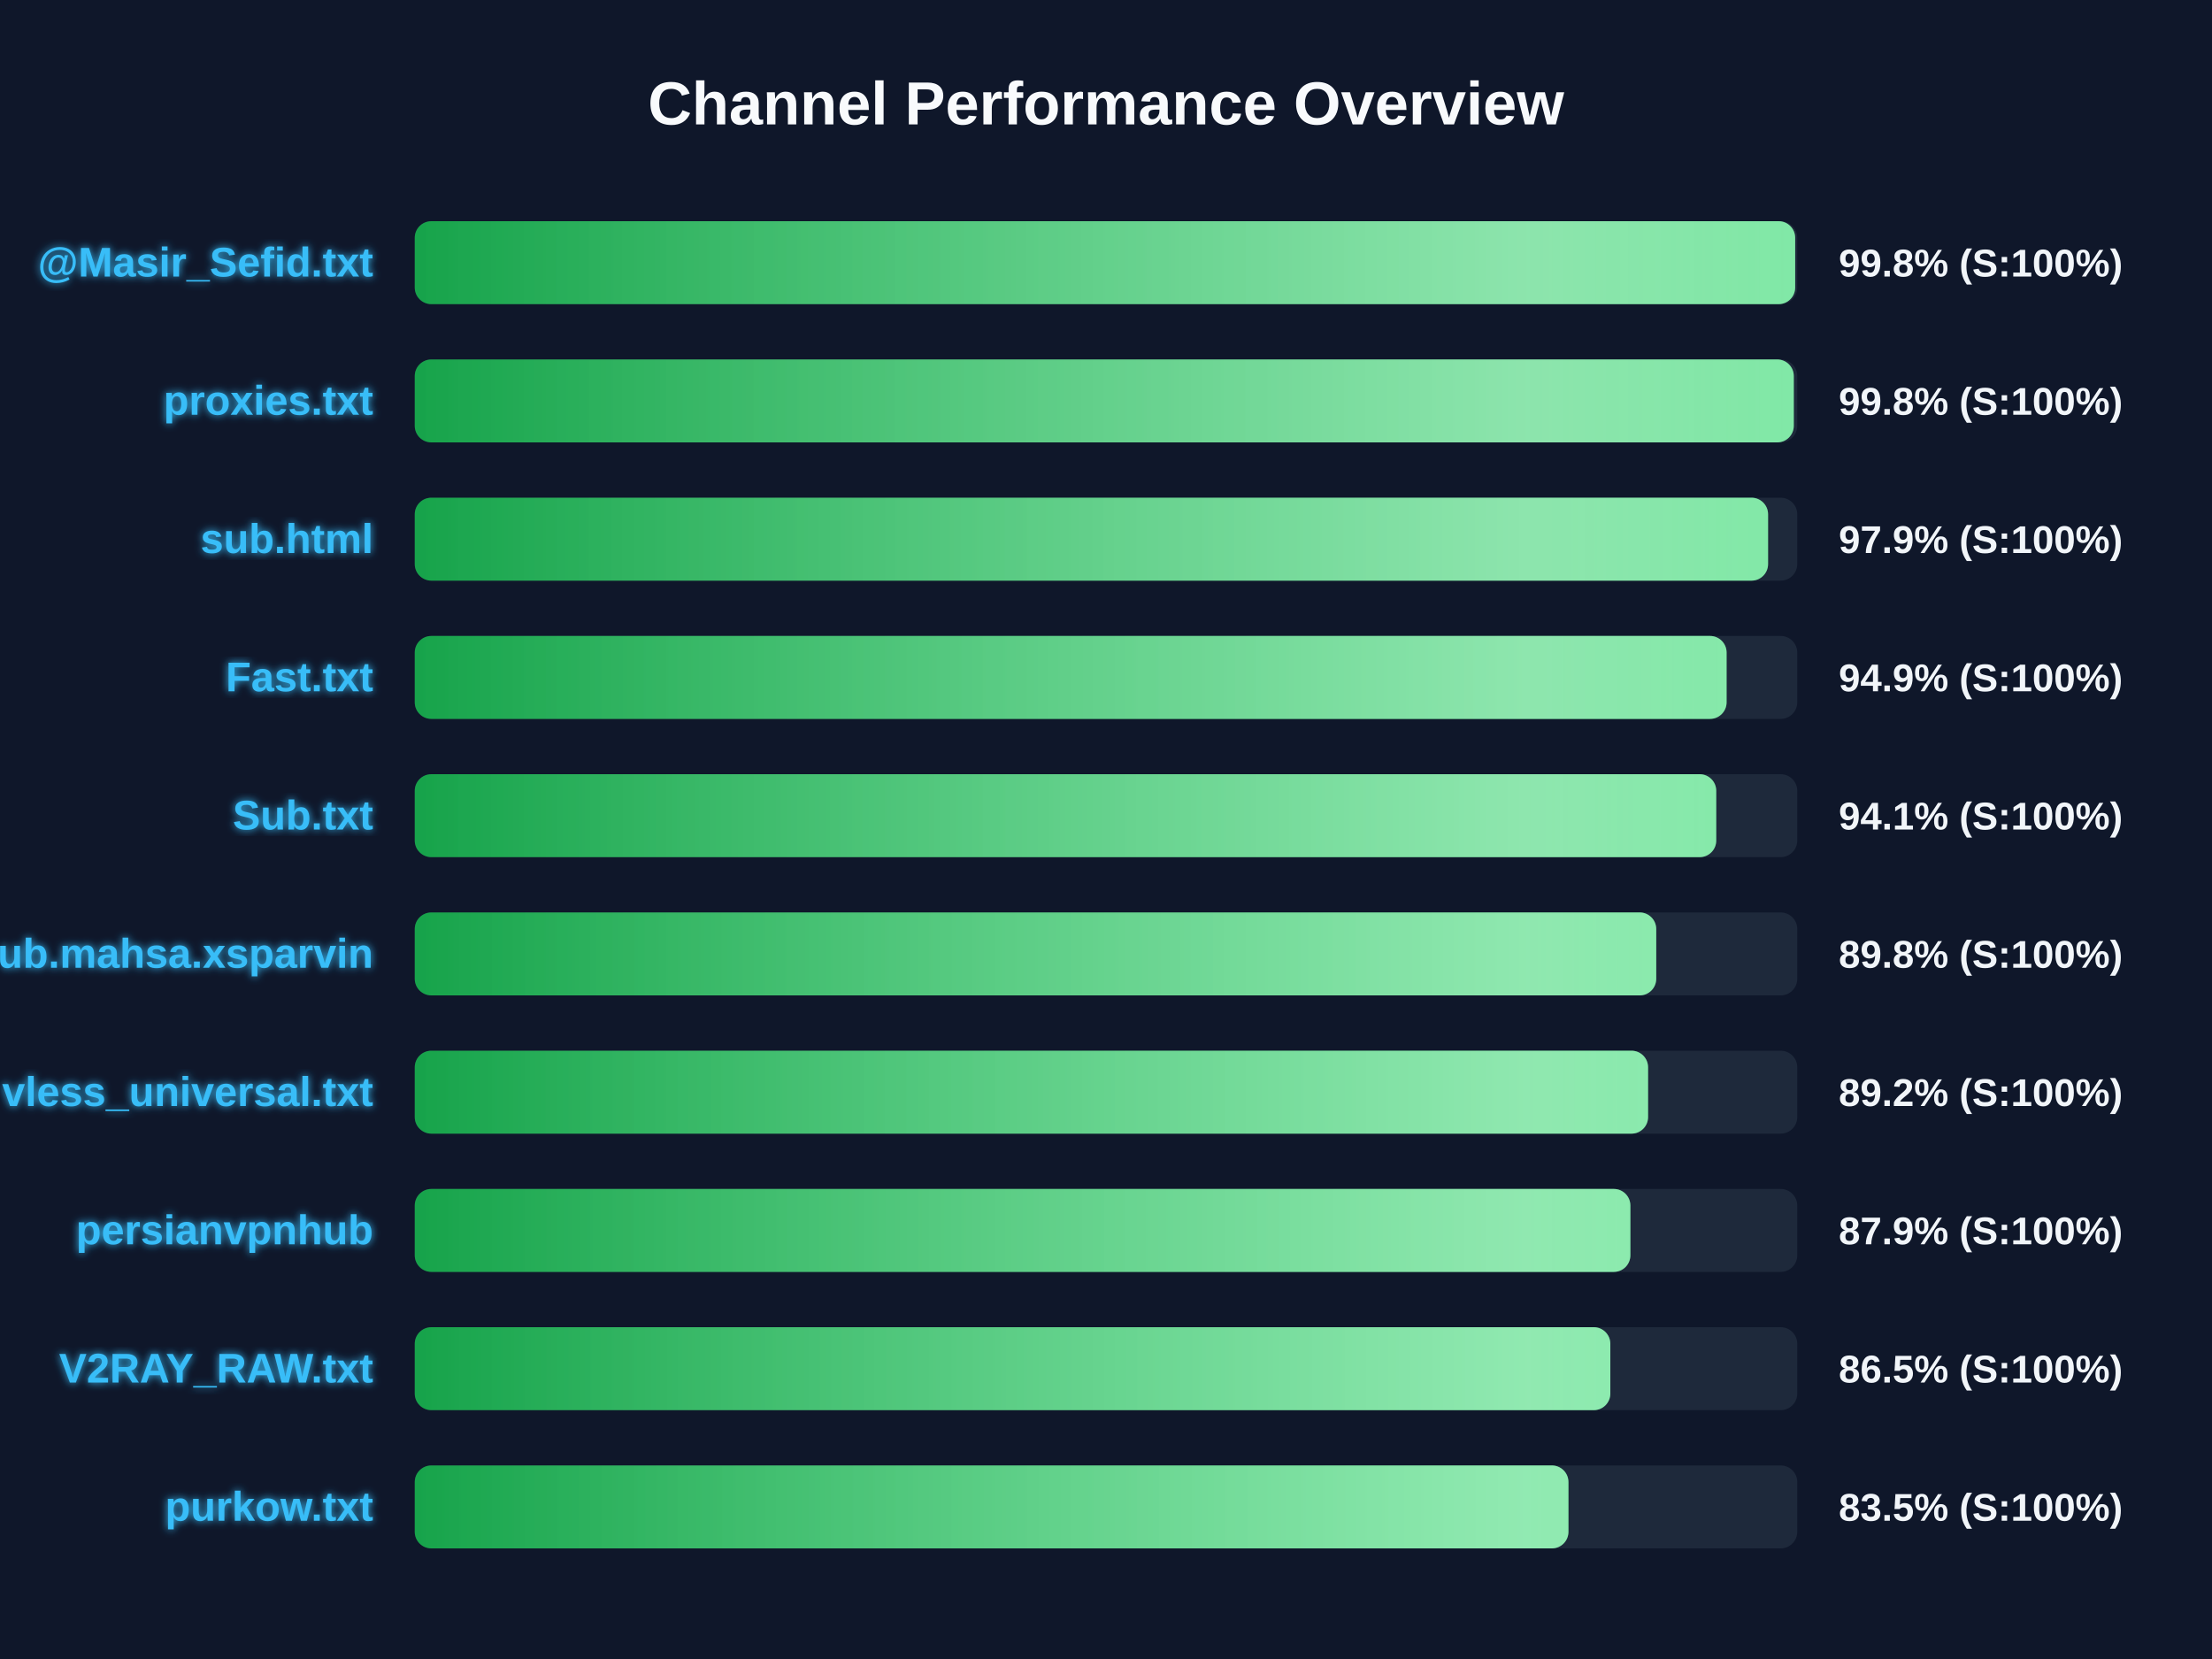
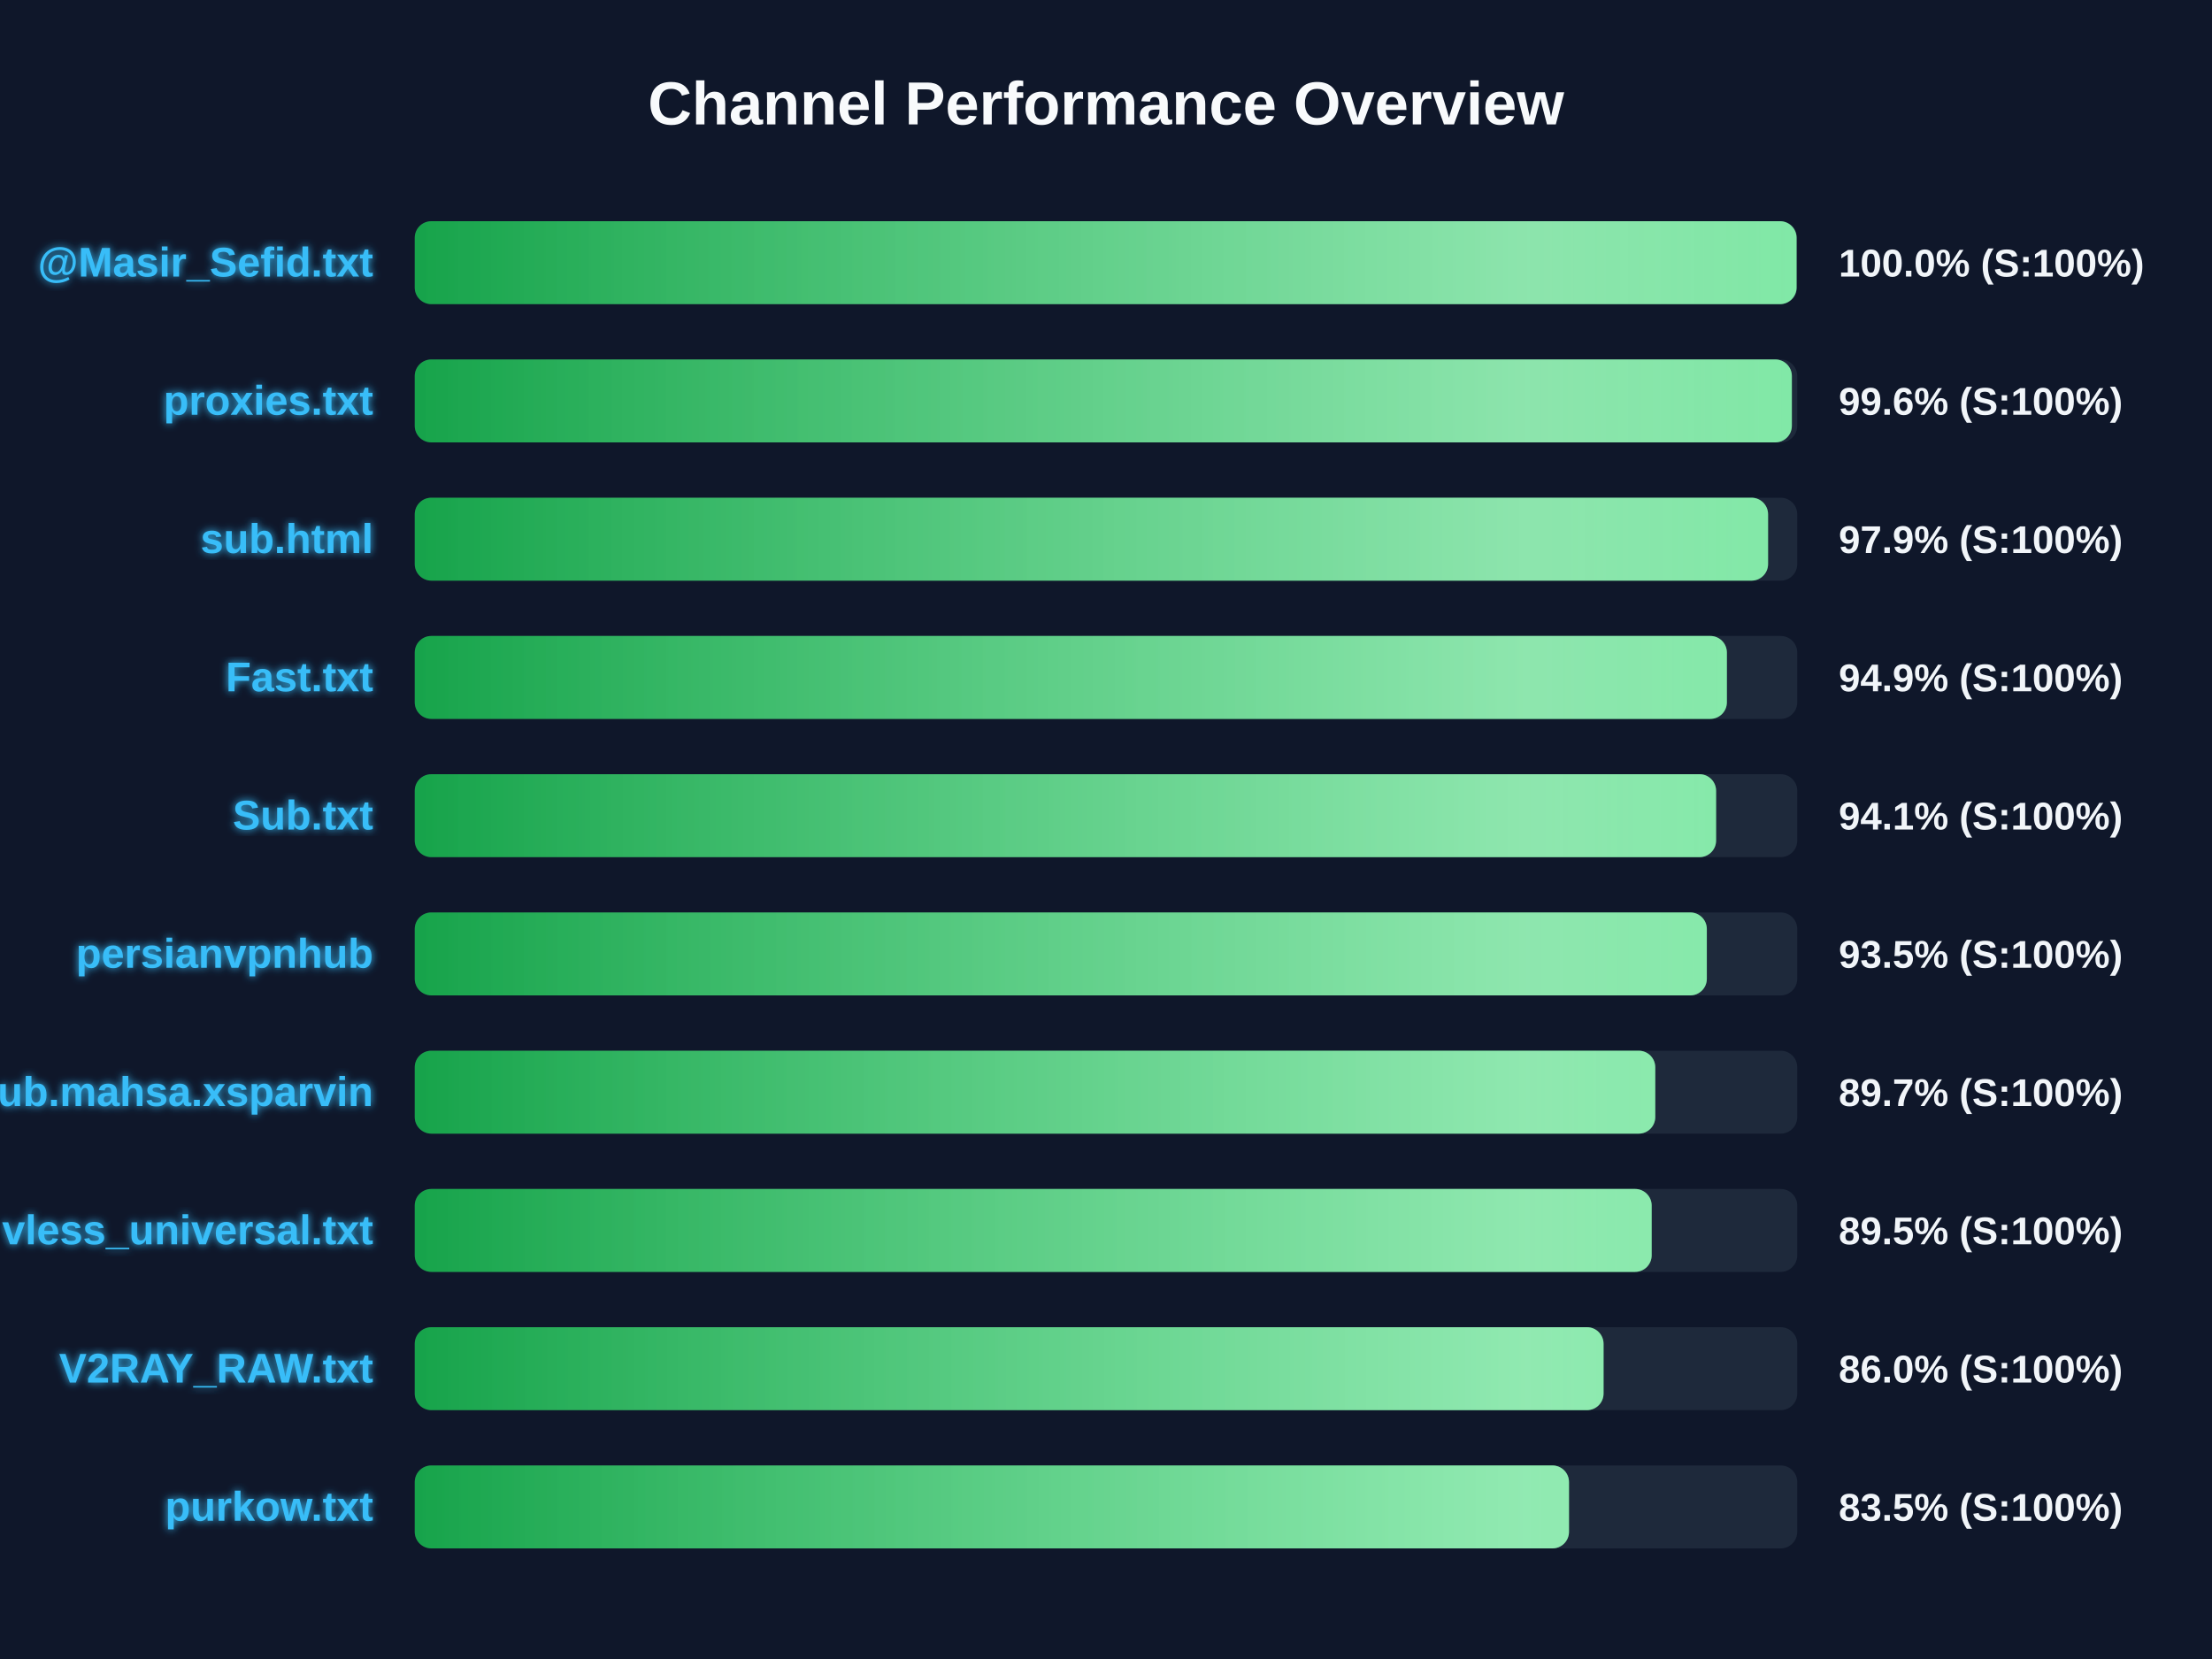
<svg xmlns="http://www.w3.org/2000/svg" width="800" height="600" version="1.1">
  <defs>
    <linearGradient id="grad-green" x1="0%" y1="0%" x2="100%" y2="0%">
      <stop offset="0%" stop-color="#16a34a" />
      <stop offset="100%" stop-color="#4ade80" />
    </linearGradient>
    <linearGradient id="grad-yellow" x1="0%" y1="0%" x2="100%" y2="0%">
      <stop offset="0%" stop-color="#ca8a04" />
      <stop offset="100%" stop-color="#fde047" />
    </linearGradient>
    <linearGradient id="grad-red" x1="0%" y1="0%" x2="100%" y2="0%">
      <stop offset="0%" stop-color="#dc2626" />
      <stop offset="100%" stop-color="#f87171" />
    </linearGradient>
    <linearGradient id="shimmer" x1="0%" y1="0%" x2="100%" y2="0%">
      <stop offset="0%" stop-color="rgba(255,255,255,0)" />
      <stop offset="50%" stop-color="rgba(255,255,255,0.4)" />
      <stop offset="100%" stop-color="rgba(255,255,255,0)" />
    </linearGradient>
    <filter id="glow" x="-20%" y="-20%" width="140%" height="140%">
      <feGaussianBlur stdDeviation="1.5" result="blur" />
      <feComposite in="SourceGraphic" in2="blur" operator="over" />
    </filter>
  </defs>
  <style>
        .bg-rect { fill: #0f172a; }
        .title { font: bold 22px 'Segoe UI', Arial, sans-serif; fill: #f8fafc; }
        .row { font: bold 15px 'Segoe UI', Arial, sans-serif; fill: #38bdf8; filter: url(#glow); }
        .score { font: bold 14px 'Segoe UI', Arial, sans-serif; fill: #f1f5f9; }
        @keyframes shimmer-anim {
            0% { transform: translateX(-100%); }
            100% { transform: translateX(200%); }
        }
        .shimmer-rect {
            animation: shimmer-anim 2.5s infinite linear;
        }
    </style>
  <rect width="100%" height="100%" class="bg-rect" />
  <text x="400" y="45" text-anchor="middle" class="title">Channel Performance Overview</text>
  <rect x="150" y="80" width="500" height="30" fill="#1e293b" rx="6" />
  <clipPath id="clip-0">
-     <rect x="150" y="80" width="499.25" height="30" rx="6" />
+     <rect x="150" y="80" width="499.75" height="30" rx="6" />
  </clipPath>
-   <rect x="150" y="80" width="499.25" height="30" fill="url(#grad-green)" rx="6" />
+   <rect x="150" y="80" width="499.75" height="30" fill="url(#grad-green)" rx="6" />
  <g clip-path="url(#clip-0)">
    <rect x="150" y="80" width="100%" height="30" fill="url(#shimmer)" class="shimmer-rect" />
  </g>
  <text x="135" y="100" text-anchor="end" class="row">@Masir_Sefid.txt</text>
-   <text x="665" y="100" text-anchor="start" class="score">99.8% (S:100%)</text>
+   <text x="665" y="100" text-anchor="start" class="score">100.0% (S:100%)</text>
  <rect x="150" y="130" width="500" height="30" fill="#1e293b" rx="6" />
  <clipPath id="clip-1">
-     <rect x="150" y="130" width="498.75" height="30" rx="6" />
+     <rect x="150" y="130" width="498.05" height="30" rx="6" />
  </clipPath>
-   <rect x="150" y="130" width="498.75" height="30" fill="url(#grad-green)" rx="6" />
+   <rect x="150" y="130" width="498.05" height="30" fill="url(#grad-green)" rx="6" />
  <g clip-path="url(#clip-1)">
    <rect x="150" y="130" width="100%" height="30" fill="url(#shimmer)" class="shimmer-rect" />
  </g>
  <text x="135" y="150" text-anchor="end" class="row">proxies.txt</text>
-   <text x="665" y="150" text-anchor="start" class="score">99.8% (S:100%)</text>
+   <text x="665" y="150" text-anchor="start" class="score">99.6% (S:100%)</text>
  <rect x="150" y="180" width="500" height="30" fill="#1e293b" rx="6" />
  <clipPath id="clip-2">
    <rect x="150" y="180" width="489.45" height="30" rx="6" />
  </clipPath>
  <rect x="150" y="180" width="489.45" height="30" fill="url(#grad-green)" rx="6" />
  <g clip-path="url(#clip-2)">
    <rect x="150" y="180" width="100%" height="30" fill="url(#shimmer)" class="shimmer-rect" />
  </g>
  <text x="135" y="200" text-anchor="end" class="row">sub.html</text>
  <text x="665" y="200" text-anchor="start" class="score">97.9% (S:100%)</text>
  <rect x="150" y="230" width="500" height="30" fill="#1e293b" rx="6" />
  <clipPath id="clip-3">
-     <rect x="150" y="230" width="474.45" height="30" rx="6" />
+     <rect x="150" y="230" width="474.55" height="30" rx="6" />
  </clipPath>
-   <rect x="150" y="230" width="474.45" height="30" fill="url(#grad-green)" rx="6" />
+   <rect x="150" y="230" width="474.55" height="30" fill="url(#grad-green)" rx="6" />
  <g clip-path="url(#clip-3)">
    <rect x="150" y="230" width="100%" height="30" fill="url(#shimmer)" class="shimmer-rect" />
  </g>
  <text x="135" y="250" text-anchor="end" class="row">Fast.txt</text>
  <text x="665" y="250" text-anchor="start" class="score">94.9% (S:100%)</text>
  <rect x="150" y="280" width="500" height="30" fill="#1e293b" rx="6" />
  <clipPath id="clip-4">
-     <rect x="150" y="280" width="470.7" height="30" rx="6" />
+     <rect x="150" y="280" width="470.65" height="30" rx="6" />
  </clipPath>
-   <rect x="150" y="280" width="470.7" height="30" fill="url(#grad-green)" rx="6" />
+   <rect x="150" y="280" width="470.65" height="30" fill="url(#grad-green)" rx="6" />
  <g clip-path="url(#clip-4)">
    <rect x="150" y="280" width="100%" height="30" fill="url(#shimmer)" class="shimmer-rect" />
  </g>
  <text x="135" y="300" text-anchor="end" class="row">Sub.txt</text>
  <text x="665" y="300" text-anchor="start" class="score">94.1% (S:100%)</text>
  <rect x="150" y="330" width="500" height="30" fill="#1e293b" rx="6" />
  <clipPath id="clip-5">
-     <rect x="150" y="330" width="449.0" height="30" rx="6" />
+     <rect x="150" y="330" width="467.3" height="30" rx="6" />
  </clipPath>
-   <rect x="150" y="330" width="449.0" height="30" fill="url(#grad-green)" rx="6" />
+   <rect x="150" y="330" width="467.3" height="30" fill="url(#grad-green)" rx="6" />
  <g clip-path="url(#clip-5)">
    <rect x="150" y="330" width="100%" height="30" fill="url(#shimmer)" class="shimmer-rect" />
  </g>
-   <text x="135" y="350" text-anchor="end" class="row">Sub.mahsa.xsparvin</text>
-   <text x="665" y="350" text-anchor="start" class="score">89.8% (S:100%)</text>
+   <text x="135" y="350" text-anchor="end" class="row">persianvpnhub</text>
+   <text x="665" y="350" text-anchor="start" class="score">93.5% (S:100%)</text>
  <rect x="150" y="380" width="500" height="30" fill="#1e293b" rx="6" />
  <clipPath id="clip-6">
-     <rect x="150" y="380" width="446.05" height="30" rx="6" />
+     <rect x="150" y="380" width="448.65" height="30" rx="6" />
  </clipPath>
-   <rect x="150" y="380" width="446.05" height="30" fill="url(#grad-green)" rx="6" />
+   <rect x="150" y="380" width="448.65" height="30" fill="url(#grad-green)" rx="6" />
  <g clip-path="url(#clip-6)">
    <rect x="150" y="380" width="100%" height="30" fill="url(#shimmer)" class="shimmer-rect" />
  </g>
-   <text x="135" y="400" text-anchor="end" class="row">vless_universal.txt</text>
-   <text x="665" y="400" text-anchor="start" class="score">89.2% (S:100%)</text>
+   <text x="135" y="400" text-anchor="end" class="row">Sub.mahsa.xsparvin</text>
+   <text x="665" y="400" text-anchor="start" class="score">89.7% (S:100%)</text>
  <rect x="150" y="430" width="500" height="30" fill="#1e293b" rx="6" />
  <clipPath id="clip-7">
-     <rect x="150" y="430" width="439.65" height="30" rx="6" />
+     <rect x="150" y="430" width="447.35" height="30" rx="6" />
  </clipPath>
-   <rect x="150" y="430" width="439.65" height="30" fill="url(#grad-green)" rx="6" />
+   <rect x="150" y="430" width="447.35" height="30" fill="url(#grad-green)" rx="6" />
  <g clip-path="url(#clip-7)">
    <rect x="150" y="430" width="100%" height="30" fill="url(#shimmer)" class="shimmer-rect" />
  </g>
-   <text x="135" y="450" text-anchor="end" class="row">persianvpnhub</text>
-   <text x="665" y="450" text-anchor="start" class="score">87.9% (S:100%)</text>
+   <text x="135" y="450" text-anchor="end" class="row">vless_universal.txt</text>
+   <text x="665" y="450" text-anchor="start" class="score">89.5% (S:100%)</text>
  <rect x="150" y="480" width="500" height="30" fill="#1e293b" rx="6" />
  <clipPath id="clip-8">
-     <rect x="150" y="480" width="432.4" height="30" rx="6" />
+     <rect x="150" y="480" width="429.95" height="30" rx="6" />
  </clipPath>
-   <rect x="150" y="480" width="432.4" height="30" fill="url(#grad-green)" rx="6" />
+   <rect x="150" y="480" width="429.95" height="30" fill="url(#grad-green)" rx="6" />
  <g clip-path="url(#clip-8)">
    <rect x="150" y="480" width="100%" height="30" fill="url(#shimmer)" class="shimmer-rect" />
  </g>
  <text x="135" y="500" text-anchor="end" class="row">V2RAY_RAW.txt</text>
-   <text x="665" y="500" text-anchor="start" class="score">86.5% (S:100%)</text>
+   <text x="665" y="500" text-anchor="start" class="score">86.0% (S:100%)</text>
  <rect x="150" y="530" width="500" height="30" fill="#1e293b" rx="6" />
  <clipPath id="clip-9">
-     <rect x="150" y="530" width="417.25" height="30" rx="6" />
+     <rect x="150" y="530" width="417.45" height="30" rx="6" />
  </clipPath>
-   <rect x="150" y="530" width="417.25" height="30" fill="url(#grad-green)" rx="6" />
+   <rect x="150" y="530" width="417.45" height="30" fill="url(#grad-green)" rx="6" />
  <g clip-path="url(#clip-9)">
    <rect x="150" y="530" width="100%" height="30" fill="url(#shimmer)" class="shimmer-rect" />
  </g>
  <text x="135" y="550" text-anchor="end" class="row">purkow.txt</text>
  <text x="665" y="550" text-anchor="start" class="score">83.5% (S:100%)</text>
</svg>
